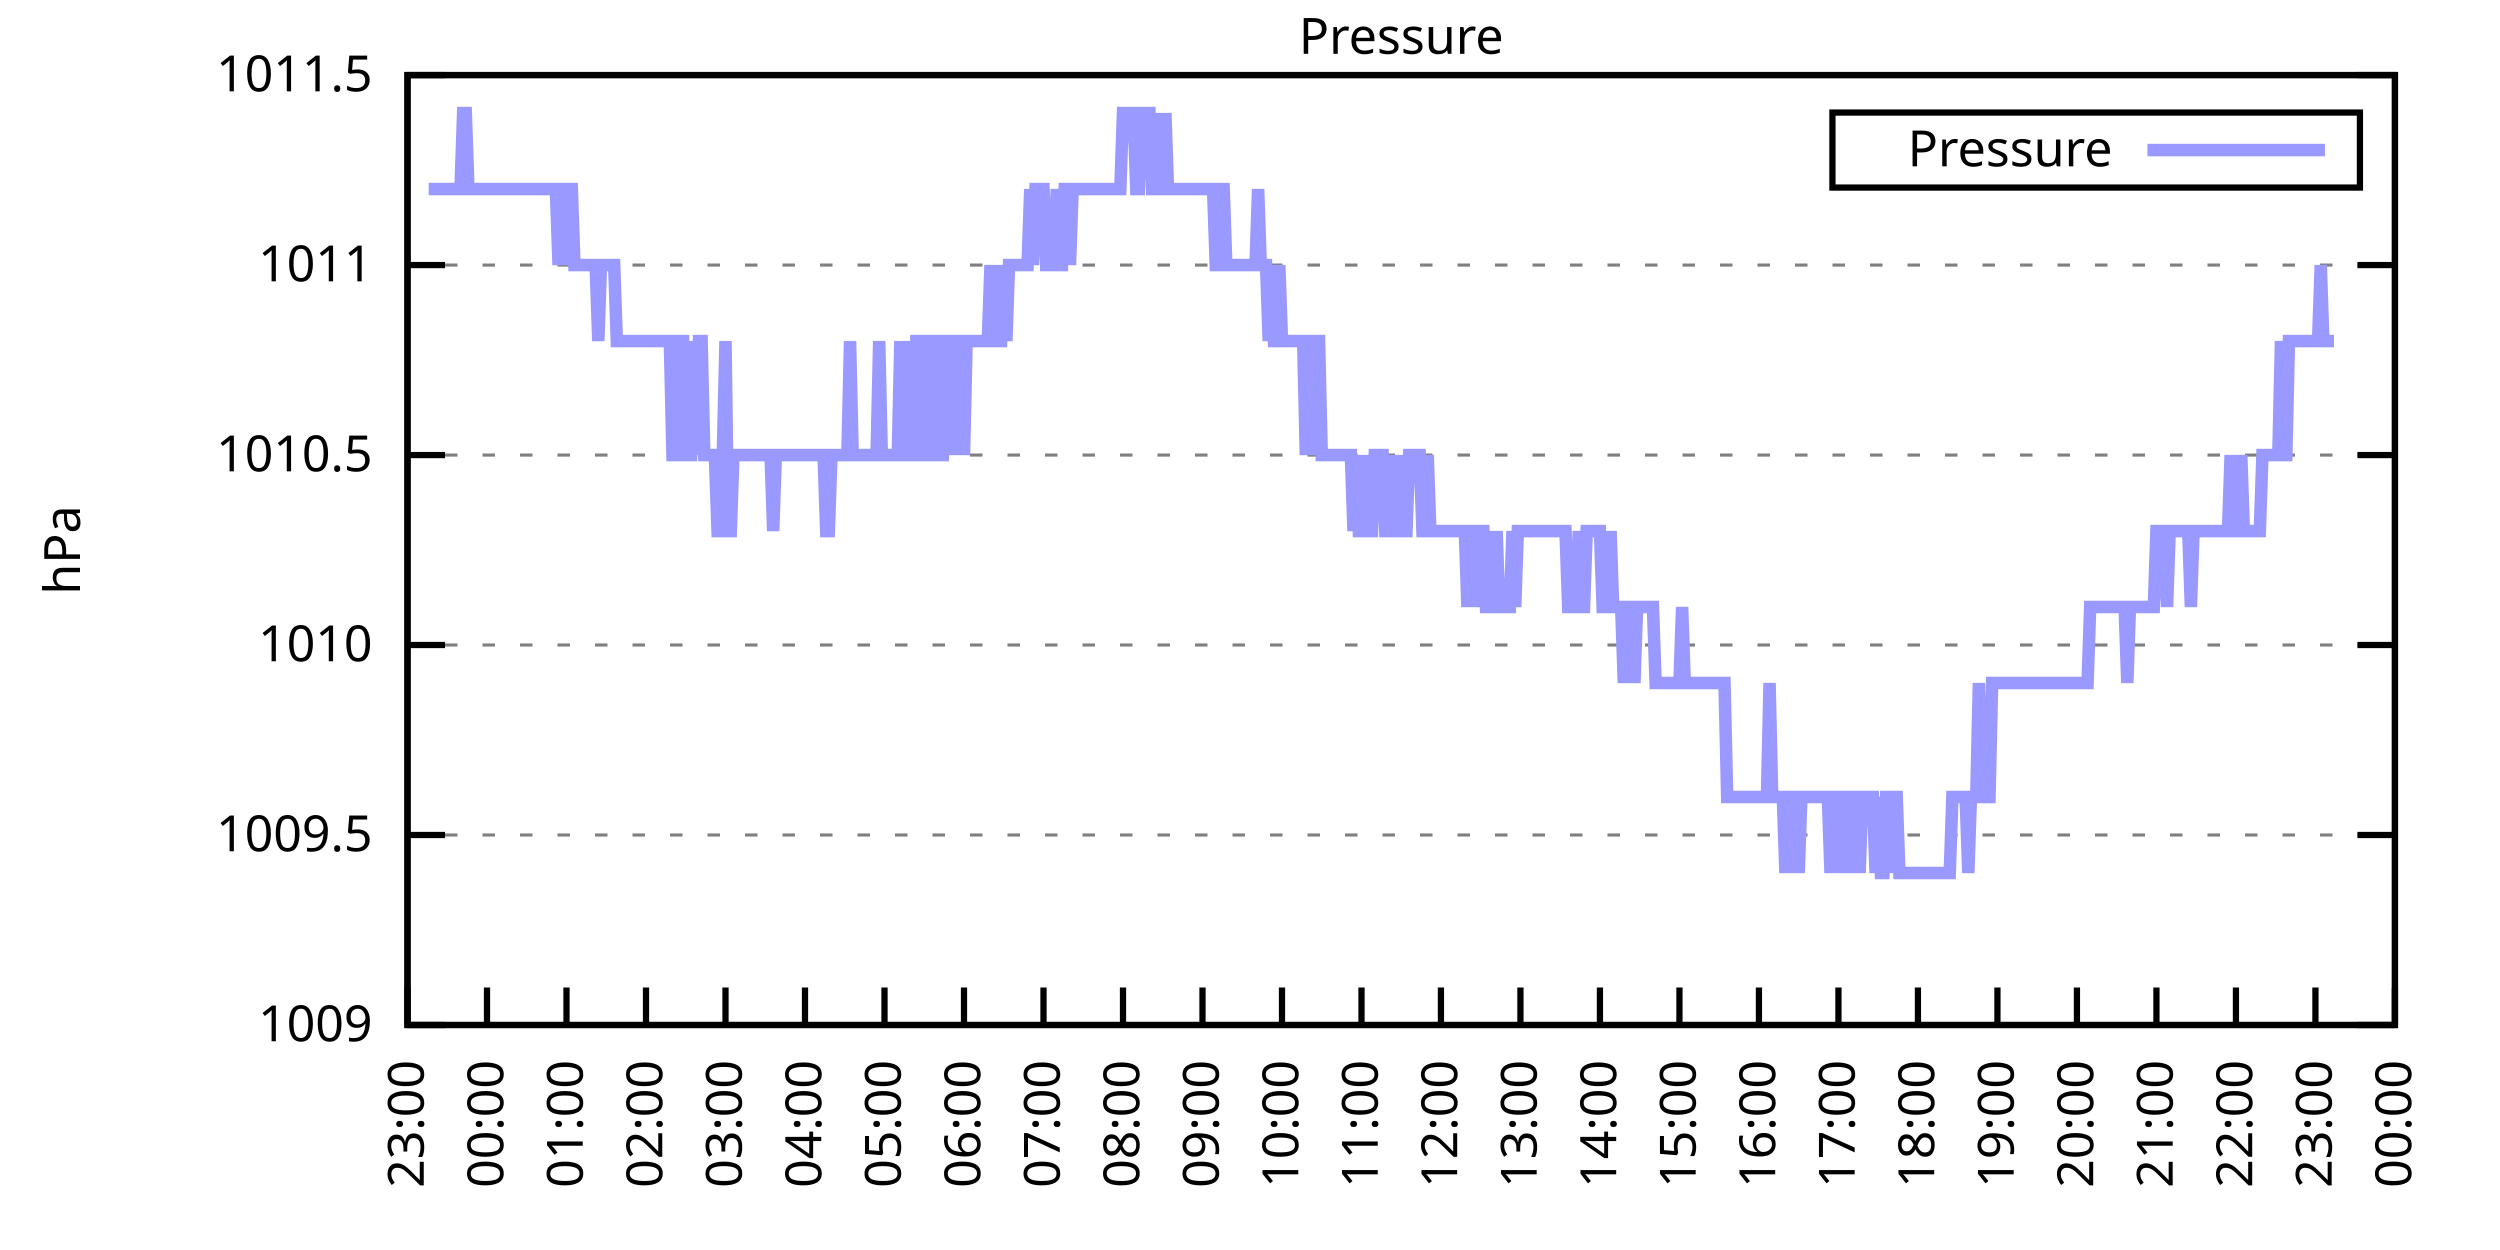
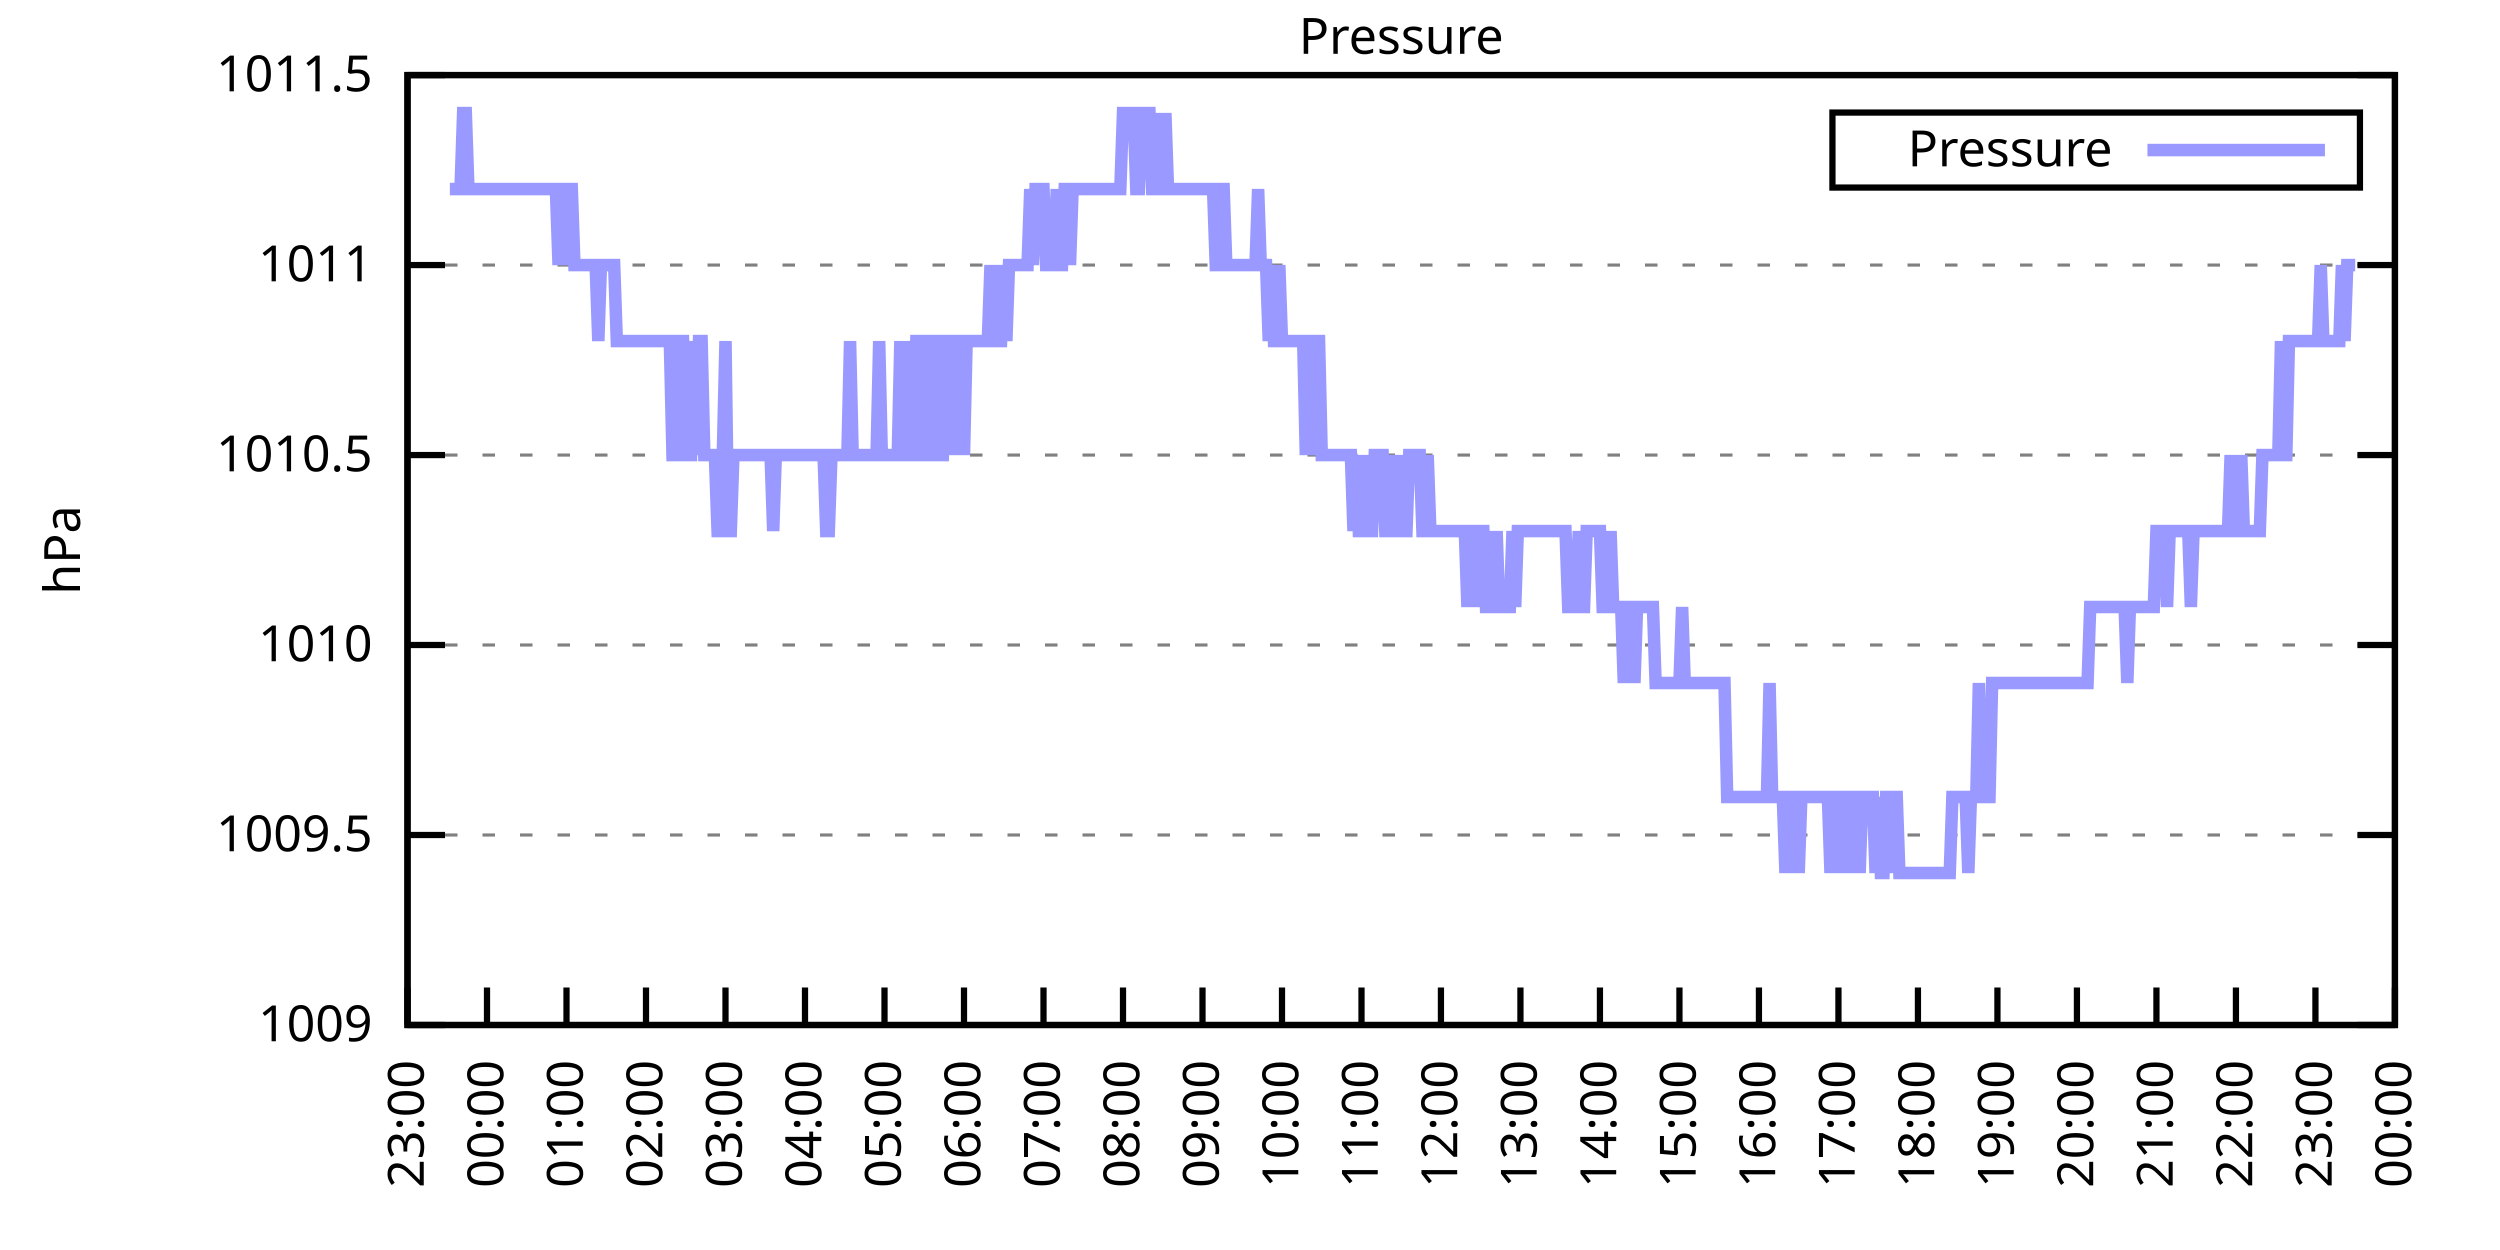
<svg xmlns="http://www.w3.org/2000/svg" xmlns:xlink="http://www.w3.org/1999/xlink" width="400" height="200" viewBox="0 0 400 200">
  <g id="gnuplot_canvas">
    <rect x="0" y="0" width="400" height="200" fill="none" />
    <defs>
      <circle id="gpDot" r="0.5" stroke-width="0.5" stroke="currentColor" />
      <path id="gpPt0" stroke-width="0.333" stroke="currentColor" d="M-1,0 h2 M0,-1 v2" />
      <path id="gpPt1" stroke-width="0.333" stroke="currentColor" d="M-1,-1 L1,1 M1,-1 L-1,1" />
      <path id="gpPt2" stroke-width="0.333" stroke="currentColor" d="M-1,0 L1,0 M0,-1 L0,1 M-1,-1 L1,1 M-1,1 L1,-1" />
      <rect id="gpPt3" stroke-width="0.333" stroke="currentColor" x="-1" y="-1" width="2" height="2" />
      <rect id="gpPt4" stroke-width="0.333" stroke="currentColor" fill="currentColor" x="-1" y="-1" width="2" height="2" />
      <circle id="gpPt5" stroke-width="0.333" stroke="currentColor" cx="0" cy="0" r="1" />
      <use xlink:href="#gpPt5" id="gpPt6" fill="currentColor" stroke="none" />
      <path id="gpPt7" stroke-width="0.333" stroke="currentColor" d="M0,-1.33 L-1.33,0.67 L1.33,0.67 z" />
      <use xlink:href="#gpPt7" id="gpPt8" fill="currentColor" stroke="none" />
      <use xlink:href="#gpPt7" id="gpPt9" stroke="currentColor" transform="rotate(180)" />
      <use xlink:href="#gpPt9" id="gpPt10" fill="currentColor" stroke="none" />
      <use xlink:href="#gpPt3" id="gpPt11" stroke="currentColor" transform="rotate(45)" />
      <use xlink:href="#gpPt11" id="gpPt12" fill="currentColor" stroke="none" />
      <path id="gpPt13" stroke-width="0.333" stroke="currentColor" d="M0,1.330 L1.265,0.411 L0.782,-1.067 L-0.782,-1.076 L-1.265,0.411 z" />
      <use xlink:href="#gpPt13" id="gpPt14" fill="currentColor" stroke="none" />
      <filter id="textbox" filterUnits="objectBoundingBox" x="0" y="0" height="1" width="1">
        <feFlood flood-color="white" flood-opacity="1" result="bgnd" />
        <feComposite in="SourceGraphic" in2="bgnd" operator="atop" />
      </filter>
      <filter id="greybox" filterUnits="objectBoundingBox" x="0" y="0" height="1" width="1">
        <feFlood flood-color="lightgrey" flood-opacity="1" result="grey" />
        <feComposite in="SourceGraphic" in2="grey" operator="atop" />
      </filter>
    </defs>
    <g fill="none" color="white" stroke="currentColor" stroke-width="1.00" stroke-linecap="butt" stroke-linejoin="miter">
</g>
    <g fill="none" color="black" stroke="currentColor" stroke-width="1.00" stroke-linecap="butt" stroke-linejoin="miter">
      <g stroke="none" shape-rendering="crispEdges">
        <polygon fill="rgb(255, 255, 255)" points="65.20,164.00 383.18,164.00 383.18,12.02 65.20,12.02 " />
      </g>
    </g>
    <g fill="none" color="black" stroke="currentColor" stroke-width="1.00" stroke-linecap="butt" stroke-linejoin="miter">
</g>
    <g fill="none" color="black" stroke="black" stroke-width="0.50" stroke-linecap="butt" stroke-linejoin="miter">
</g>
    <g fill="none" color="gray" stroke="currentColor" stroke-width="0.50" stroke-linecap="butt" stroke-linejoin="miter">
      <path stroke="gray" stroke-dasharray="2,4" class="gridline" d="M65.20,164.00 L383.19,164.00  " />
    </g>
    <g fill="none" color="gray" stroke="gray" stroke-width="1.00" stroke-linecap="butt" stroke-linejoin="miter">
</g>
    <g fill="none" color="black" stroke="currentColor" stroke-width="1.00" stroke-linecap="butt" stroke-linejoin="miter">
      <path stroke="black" d="M65.20,164.00 L71.20,164.00 M383.19,164.00 L377.19,164.00  " />
      <g transform="translate(59.60,166.60)" stroke="none" fill="black" font-family="Sans" font-size="8.00" text-anchor="end">
        <text>
          <tspan font-family="Sans"> 1009</tspan>
        </text>
      </g>
    </g>
    <g fill="none" color="black" stroke="currentColor" stroke-width="1.00" stroke-linecap="butt" stroke-linejoin="miter">
</g>
    <g fill="none" color="black" stroke="black" stroke-width="0.50" stroke-linecap="butt" stroke-linejoin="miter">
</g>
    <g fill="none" color="gray" stroke="currentColor" stroke-width="0.50" stroke-linecap="butt" stroke-linejoin="miter">
      <path stroke="gray" stroke-dasharray="2,4" class="gridline" d="M65.20,133.60 L383.19,133.60  " />
    </g>
    <g fill="none" color="gray" stroke="gray" stroke-width="1.00" stroke-linecap="butt" stroke-linejoin="miter">
</g>
    <g fill="none" color="black" stroke="currentColor" stroke-width="1.00" stroke-linecap="butt" stroke-linejoin="miter">
      <path stroke="black" d="M65.20,133.60 L71.20,133.60 M383.19,133.60 L377.19,133.60  " />
      <g transform="translate(59.60,136.20)" stroke="none" fill="black" font-family="Sans" font-size="8.00" text-anchor="end">
        <text>
          <tspan font-family="Sans"> 1009.5</tspan>
        </text>
      </g>
    </g>
    <g fill="none" color="black" stroke="currentColor" stroke-width="1.00" stroke-linecap="butt" stroke-linejoin="miter">
</g>
    <g fill="none" color="black" stroke="black" stroke-width="0.50" stroke-linecap="butt" stroke-linejoin="miter">
</g>
    <g fill="none" color="gray" stroke="currentColor" stroke-width="0.50" stroke-linecap="butt" stroke-linejoin="miter">
      <path stroke="gray" stroke-dasharray="2,4" class="gridline" d="M65.20,103.20 L383.19,103.20  " />
    </g>
    <g fill="none" color="gray" stroke="gray" stroke-width="1.00" stroke-linecap="butt" stroke-linejoin="miter">
</g>
    <g fill="none" color="black" stroke="currentColor" stroke-width="1.00" stroke-linecap="butt" stroke-linejoin="miter">
      <path stroke="black" d="M65.20,103.20 L71.20,103.20 M383.19,103.20 L377.19,103.20  " />
      <g transform="translate(59.60,105.80)" stroke="none" fill="black" font-family="Sans" font-size="8.00" text-anchor="end">
        <text>
          <tspan font-family="Sans"> 1010</tspan>
        </text>
      </g>
    </g>
    <g fill="none" color="black" stroke="currentColor" stroke-width="1.00" stroke-linecap="butt" stroke-linejoin="miter">
</g>
    <g fill="none" color="black" stroke="black" stroke-width="0.50" stroke-linecap="butt" stroke-linejoin="miter">
</g>
    <g fill="none" color="gray" stroke="currentColor" stroke-width="0.50" stroke-linecap="butt" stroke-linejoin="miter">
      <path stroke="gray" stroke-dasharray="2,4" class="gridline" d="M65.20,72.81 L383.19,72.81  " />
    </g>
    <g fill="none" color="gray" stroke="gray" stroke-width="1.00" stroke-linecap="butt" stroke-linejoin="miter">
</g>
    <g fill="none" color="black" stroke="currentColor" stroke-width="1.00" stroke-linecap="butt" stroke-linejoin="miter">
      <path stroke="black" d="M65.20,72.81 L71.20,72.81 M383.19,72.81 L377.19,72.81  " />
      <g transform="translate(59.60,75.41)" stroke="none" fill="black" font-family="Sans" font-size="8.00" text-anchor="end">
        <text>
          <tspan font-family="Sans"> 1010.5</tspan>
        </text>
      </g>
    </g>
    <g fill="none" color="black" stroke="currentColor" stroke-width="1.00" stroke-linecap="butt" stroke-linejoin="miter">
</g>
    <g fill="none" color="black" stroke="black" stroke-width="0.50" stroke-linecap="butt" stroke-linejoin="miter">
</g>
    <g fill="none" color="gray" stroke="currentColor" stroke-width="0.50" stroke-linecap="butt" stroke-linejoin="miter">
      <path stroke="gray" stroke-dasharray="2,4" class="gridline" d="M65.20,42.41 L383.19,42.41  " />
    </g>
    <g fill="none" color="gray" stroke="gray" stroke-width="1.00" stroke-linecap="butt" stroke-linejoin="miter">
</g>
    <g fill="none" color="black" stroke="currentColor" stroke-width="1.00" stroke-linecap="butt" stroke-linejoin="miter">
      <path stroke="black" d="M65.20,42.41 L71.20,42.41 M383.19,42.41 L377.19,42.41  " />
      <g transform="translate(59.60,45.01)" stroke="none" fill="black" font-family="Sans" font-size="8.00" text-anchor="end">
        <text>
          <tspan font-family="Sans"> 1011</tspan>
        </text>
      </g>
    </g>
    <g fill="none" color="black" stroke="currentColor" stroke-width="1.00" stroke-linecap="butt" stroke-linejoin="miter">
</g>
    <g fill="none" color="black" stroke="black" stroke-width="0.50" stroke-linecap="butt" stroke-linejoin="miter">
</g>
    <g fill="none" color="gray" stroke="currentColor" stroke-width="0.50" stroke-linecap="butt" stroke-linejoin="miter">
      <path stroke="gray" stroke-dasharray="2,4" class="gridline" d="M65.20,12.01 L383.19,12.01  " />
    </g>
    <g fill="none" color="gray" stroke="gray" stroke-width="1.00" stroke-linecap="butt" stroke-linejoin="miter">
</g>
    <g fill="none" color="black" stroke="currentColor" stroke-width="1.00" stroke-linecap="butt" stroke-linejoin="miter">
      <path stroke="black" d="M65.20,12.01 L71.20,12.01 M383.19,12.01 L377.19,12.01  " />
      <g transform="translate(59.60,14.61)" stroke="none" fill="black" font-family="Sans" font-size="8.00" text-anchor="end">
        <text>
          <tspan font-family="Sans"> 1011.5</tspan>
        </text>
      </g>
    </g>
    <g fill="none" color="black" stroke="currentColor" stroke-width="1.00" stroke-linecap="butt" stroke-linejoin="miter">
      <path stroke="black" d="M65.20,164.00 L65.20,158.00  " />
      <g transform="translate(67.80,169.60) rotate(270.00)" stroke="none" fill="black" font-family="Sans" font-size="8.00" text-anchor="end">
        <text>
          <tspan font-family="Sans">23:00</tspan>
        </text>
      </g>
    </g>
    <g fill="none" color="black" stroke="currentColor" stroke-width="1.00" stroke-linecap="butt" stroke-linejoin="miter">
      <path stroke="black" d="M77.92,164.00 L77.92,158.00  " />
      <g transform="translate(80.52,169.60) rotate(270.00)" stroke="none" fill="black" font-family="Sans" font-size="8.00" text-anchor="end">
        <text>
          <tspan font-family="Sans">00:00</tspan>
        </text>
      </g>
    </g>
    <g fill="none" color="black" stroke="currentColor" stroke-width="1.00" stroke-linecap="butt" stroke-linejoin="miter">
      <path stroke="black" d="M90.64,164.00 L90.64,158.00  " />
      <g transform="translate(93.24,169.60) rotate(270.00)" stroke="none" fill="black" font-family="Sans" font-size="8.00" text-anchor="end">
        <text>
          <tspan font-family="Sans">01:00</tspan>
        </text>
      </g>
    </g>
    <g fill="none" color="black" stroke="currentColor" stroke-width="1.00" stroke-linecap="butt" stroke-linejoin="miter">
      <path stroke="black" d="M103.36,164.00 L103.36,158.00  " />
      <g transform="translate(105.96,169.60) rotate(270.00)" stroke="none" fill="black" font-family="Sans" font-size="8.00" text-anchor="end">
        <text>
          <tspan font-family="Sans">02:00</tspan>
        </text>
      </g>
    </g>
    <g fill="none" color="black" stroke="currentColor" stroke-width="1.00" stroke-linecap="butt" stroke-linejoin="miter">
      <path stroke="black" d="M116.08,164.00 L116.08,158.00  " />
      <g transform="translate(118.68,169.60) rotate(270.00)" stroke="none" fill="black" font-family="Sans" font-size="8.00" text-anchor="end">
        <text>
          <tspan font-family="Sans">03:00</tspan>
        </text>
      </g>
    </g>
    <g fill="none" color="black" stroke="currentColor" stroke-width="1.00" stroke-linecap="butt" stroke-linejoin="miter">
      <path stroke="black" d="M128.80,164.00 L128.80,158.00  " />
      <g transform="translate(131.40,169.60) rotate(270.00)" stroke="none" fill="black" font-family="Sans" font-size="8.00" text-anchor="end">
        <text>
          <tspan font-family="Sans">04:00</tspan>
        </text>
      </g>
    </g>
    <g fill="none" color="black" stroke="currentColor" stroke-width="1.00" stroke-linecap="butt" stroke-linejoin="miter">
      <path stroke="black" d="M141.52,164.00 L141.52,158.00  " />
      <g transform="translate(144.12,169.60) rotate(270.00)" stroke="none" fill="black" font-family="Sans" font-size="8.00" text-anchor="end">
        <text>
          <tspan font-family="Sans">05:00</tspan>
        </text>
      </g>
    </g>
    <g fill="none" color="black" stroke="currentColor" stroke-width="1.00" stroke-linecap="butt" stroke-linejoin="miter">
      <path stroke="black" d="M154.24,164.00 L154.24,158.00  " />
      <g transform="translate(156.84,169.60) rotate(270.00)" stroke="none" fill="black" font-family="Sans" font-size="8.00" text-anchor="end">
        <text>
          <tspan font-family="Sans">06:00</tspan>
        </text>
      </g>
    </g>
    <g fill="none" color="black" stroke="currentColor" stroke-width="1.00" stroke-linecap="butt" stroke-linejoin="miter">
      <path stroke="black" d="M166.96,164.00 L166.96,158.00  " />
      <g transform="translate(169.56,169.60) rotate(270.00)" stroke="none" fill="black" font-family="Sans" font-size="8.00" text-anchor="end">
        <text>
          <tspan font-family="Sans">07:00</tspan>
        </text>
      </g>
    </g>
    <g fill="none" color="black" stroke="currentColor" stroke-width="1.00" stroke-linecap="butt" stroke-linejoin="miter">
      <path stroke="black" d="M179.68,164.00 L179.68,158.00  " />
      <g transform="translate(182.28,169.60) rotate(270.00)" stroke="none" fill="black" font-family="Sans" font-size="8.00" text-anchor="end">
        <text>
          <tspan font-family="Sans">08:00</tspan>
        </text>
      </g>
    </g>
    <g fill="none" color="black" stroke="currentColor" stroke-width="1.00" stroke-linecap="butt" stroke-linejoin="miter">
      <path stroke="black" d="M192.40,164.00 L192.40,158.00  " />
      <g transform="translate(195.00,169.60) rotate(270.00)" stroke="none" fill="black" font-family="Sans" font-size="8.00" text-anchor="end">
        <text>
          <tspan font-family="Sans">09:00</tspan>
        </text>
      </g>
    </g>
    <g fill="none" color="black" stroke="currentColor" stroke-width="1.00" stroke-linecap="butt" stroke-linejoin="miter">
      <path stroke="black" d="M205.12,164.00 L205.12,158.00  " />
      <g transform="translate(207.72,169.60) rotate(270.00)" stroke="none" fill="black" font-family="Sans" font-size="8.00" text-anchor="end">
        <text>
          <tspan font-family="Sans">10:00</tspan>
        </text>
      </g>
    </g>
    <g fill="none" color="black" stroke="currentColor" stroke-width="1.00" stroke-linecap="butt" stroke-linejoin="miter">
      <path stroke="black" d="M217.84,164.00 L217.84,158.00  " />
      <g transform="translate(220.44,169.60) rotate(270.00)" stroke="none" fill="black" font-family="Sans" font-size="8.00" text-anchor="end">
        <text>
          <tspan font-family="Sans">11:00</tspan>
        </text>
      </g>
    </g>
    <g fill="none" color="black" stroke="currentColor" stroke-width="1.00" stroke-linecap="butt" stroke-linejoin="miter">
      <path stroke="black" d="M230.55,164.00 L230.55,158.00  " />
      <g transform="translate(233.15,169.60) rotate(270.00)" stroke="none" fill="black" font-family="Sans" font-size="8.00" text-anchor="end">
        <text>
          <tspan font-family="Sans">12:00</tspan>
        </text>
      </g>
    </g>
    <g fill="none" color="black" stroke="currentColor" stroke-width="1.00" stroke-linecap="butt" stroke-linejoin="miter">
      <path stroke="black" d="M243.27,164.00 L243.27,158.00  " />
      <g transform="translate(245.87,169.60) rotate(270.00)" stroke="none" fill="black" font-family="Sans" font-size="8.00" text-anchor="end">
        <text>
          <tspan font-family="Sans">13:00</tspan>
        </text>
      </g>
    </g>
    <g fill="none" color="black" stroke="currentColor" stroke-width="1.00" stroke-linecap="butt" stroke-linejoin="miter">
      <path stroke="black" d="M255.99,164.00 L255.99,158.00  " />
      <g transform="translate(258.59,169.60) rotate(270.00)" stroke="none" fill="black" font-family="Sans" font-size="8.00" text-anchor="end">
        <text>
          <tspan font-family="Sans">14:00</tspan>
        </text>
      </g>
    </g>
    <g fill="none" color="black" stroke="currentColor" stroke-width="1.00" stroke-linecap="butt" stroke-linejoin="miter">
      <path stroke="black" d="M268.71,164.00 L268.71,158.00  " />
      <g transform="translate(271.31,169.60) rotate(270.00)" stroke="none" fill="black" font-family="Sans" font-size="8.00" text-anchor="end">
        <text>
          <tspan font-family="Sans">15:00</tspan>
        </text>
      </g>
    </g>
    <g fill="none" color="black" stroke="currentColor" stroke-width="1.00" stroke-linecap="butt" stroke-linejoin="miter">
      <path stroke="black" d="M281.43,164.00 L281.43,158.00  " />
      <g transform="translate(284.03,169.60) rotate(270.00)" stroke="none" fill="black" font-family="Sans" font-size="8.00" text-anchor="end">
        <text>
          <tspan font-family="Sans">16:00</tspan>
        </text>
      </g>
    </g>
    <g fill="none" color="black" stroke="currentColor" stroke-width="1.00" stroke-linecap="butt" stroke-linejoin="miter">
      <path stroke="black" d="M294.15,164.00 L294.15,158.00  " />
      <g transform="translate(296.75,169.60) rotate(270.00)" stroke="none" fill="black" font-family="Sans" font-size="8.00" text-anchor="end">
        <text>
          <tspan font-family="Sans">17:00</tspan>
        </text>
      </g>
    </g>
    <g fill="none" color="black" stroke="currentColor" stroke-width="1.00" stroke-linecap="butt" stroke-linejoin="miter">
      <path stroke="black" d="M306.87,164.00 L306.87,158.00  " />
      <g transform="translate(309.47,169.60) rotate(270.00)" stroke="none" fill="black" font-family="Sans" font-size="8.00" text-anchor="end">
        <text>
          <tspan font-family="Sans">18:00</tspan>
        </text>
      </g>
    </g>
    <g fill="none" color="black" stroke="currentColor" stroke-width="1.00" stroke-linecap="butt" stroke-linejoin="miter">
      <path stroke="black" d="M319.59,164.00 L319.59,158.00  " />
      <g transform="translate(322.19,169.60) rotate(270.00)" stroke="none" fill="black" font-family="Sans" font-size="8.00" text-anchor="end">
        <text>
          <tspan font-family="Sans">19:00</tspan>
        </text>
      </g>
    </g>
    <g fill="none" color="black" stroke="currentColor" stroke-width="1.00" stroke-linecap="butt" stroke-linejoin="miter">
      <path stroke="black" d="M332.31,164.00 L332.31,158.00  " />
      <g transform="translate(334.91,169.60) rotate(270.00)" stroke="none" fill="black" font-family="Sans" font-size="8.00" text-anchor="end">
        <text>
          <tspan font-family="Sans">20:00</tspan>
        </text>
      </g>
    </g>
    <g fill="none" color="black" stroke="currentColor" stroke-width="1.00" stroke-linecap="butt" stroke-linejoin="miter">
      <path stroke="black" d="M345.03,164.00 L345.03,158.00  " />
      <g transform="translate(347.63,169.60) rotate(270.00)" stroke="none" fill="black" font-family="Sans" font-size="8.00" text-anchor="end">
        <text>
          <tspan font-family="Sans">21:00</tspan>
        </text>
      </g>
    </g>
    <g fill="none" color="black" stroke="currentColor" stroke-width="1.00" stroke-linecap="butt" stroke-linejoin="miter">
      <path stroke="black" d="M357.75,164.00 L357.75,158.00  " />
      <g transform="translate(360.35,169.60) rotate(270.00)" stroke="none" fill="black" font-family="Sans" font-size="8.00" text-anchor="end">
        <text>
          <tspan font-family="Sans">22:00</tspan>
        </text>
      </g>
    </g>
    <g fill="none" color="black" stroke="currentColor" stroke-width="1.00" stroke-linecap="butt" stroke-linejoin="miter">
      <path stroke="black" d="M370.47,164.00 L370.47,158.00  " />
      <g transform="translate(373.07,169.60) rotate(270.00)" stroke="none" fill="black" font-family="Sans" font-size="8.00" text-anchor="end">
        <text>
          <tspan font-family="Sans">23:00</tspan>
        </text>
      </g>
    </g>
    <g fill="none" color="black" stroke="currentColor" stroke-width="1.00" stroke-linecap="butt" stroke-linejoin="miter">
      <path stroke="black" d="M383.19,164.00 L383.19,158.00  " />
      <g transform="translate(385.79,169.60) rotate(270.00)" stroke="none" fill="black" font-family="Sans" font-size="8.00" text-anchor="end">
        <text>
          <tspan font-family="Sans">00:00</tspan>
        </text>
      </g>
    </g>
    <g fill="none" color="black" stroke="currentColor" stroke-width="1.00" stroke-linecap="butt" stroke-linejoin="miter">
</g>
    <g fill="none" color="black" stroke="currentColor" stroke-width="1.00" stroke-linecap="butt" stroke-linejoin="miter">
      <path stroke="black" d="M65.20,12.01 L65.20,164.00 L383.19,164.00 L383.19,12.01 L65.20,12.01 Z  " />
    </g>
    <g fill="none" color="black" stroke="currentColor" stroke-width="1.00" stroke-linecap="butt" stroke-linejoin="miter">
</g>
    <g fill="none" color="black" stroke="currentColor" stroke-width="1.00" stroke-linecap="butt" stroke-linejoin="miter">
      <path stroke="black" d="M293.19,30.01 L293.19,18.01 L377.59,18.01 L377.59,30.01 L293.19,30.01 Z  " />
    </g>
    <g id="Pressure_plot_1">
      <g fill="none" color="white" stroke="black" stroke-width="2.00" stroke-linecap="butt" stroke-linejoin="miter">
</g>
      <g fill="none" color="black" stroke="currentColor" stroke-width="2.00" stroke-linecap="butt" stroke-linejoin="miter">
        <g transform="translate(337.99,26.61)" stroke="none" fill="black" font-family="Sans" font-size="8.00" text-anchor="end">
          <text>
            <tspan font-family="Sans">Pressure</tspan>
          </text>
        </g>
      </g>
      <g fill="none" color="black" stroke="currentColor" stroke-width="2.00" stroke-linecap="butt" stroke-linejoin="miter">
-         <path stroke="rgb(153, 153, 255)" d="M343.59,24.01 L371.99,24.01 M68.59,30.25 L69.02,30.25 L69.44,30.25 L69.86,30.25 L70.29,30.25 L70.71,30.25   L71.14,30.25 L71.56,30.25 L71.98,30.25 L72.41,30.25 L72.83,30.25 L73.26,30.25 L73.68,30.25 L74.10,18.09   L74.53,18.09 L74.95,30.25 L75.38,30.25 L75.80,30.25 L76.22,30.25 L76.65,30.25 L77.07,30.25 L77.50,30.25   L77.92,30.25 L78.34,30.25 L78.77,30.25 L79.19,30.25 L79.62,30.25 L80.04,30.25 L80.46,30.25 L80.89,30.25   L81.31,30.25 L81.74,30.25 L82.16,30.25 L82.58,30.25 L83.01,30.25 L83.43,30.25 L83.86,30.25 L84.28,30.25   L84.70,30.25 L85.13,30.25 L85.55,30.25 L85.98,30.25 L86.40,30.25 L86.82,30.25 L87.25,30.25 L87.67,30.25   L88.10,30.25 L88.52,30.25 L88.94,30.25 L89.37,42.41 L89.79,30.25 L90.22,30.25 L90.64,42.41 L91.06,30.25   L91.49,30.25 L91.91,42.41 L92.34,42.41 L92.76,42.41 L93.18,42.41 L93.61,42.41 L94.03,42.41 L94.46,42.41   L94.88,42.41 L95.30,42.41 L95.73,54.57 L96.15,42.41 L96.58,42.41 L97.00,42.41 L97.42,42.41 L97.85,42.41   L98.27,42.41 L98.69,54.57 L99.12,54.57 L99.54,54.57 L99.97,54.57 L100.39,54.57 L100.81,54.57 L101.24,54.57   L101.66,54.57 L102.09,54.57 L102.51,54.57 L102.93,54.57 L103.36,54.57 L103.78,54.57 L104.21,54.57 L104.63,54.57   L105.05,54.57 L105.48,54.57 L105.90,54.57 L106.33,54.57 L106.75,54.57 L107.17,54.57 L107.60,72.81 L108.02,72.81   L108.45,72.81 L108.87,54.57 L109.29,54.57 L109.72,72.81 L110.14,72.81 L110.57,72.81 L110.99,54.57 L111.41,72.81   L111.84,54.57 L112.26,54.57 L112.69,72.81 L113.11,72.81 L113.53,72.81 L113.96,72.81 L114.38,72.81 L114.81,84.97   L115.23,84.97 L115.65,72.81 L116.08,54.57 L116.50,84.97 L116.93,84.97 L117.35,72.81 L117.77,72.81 L118.20,72.81   L118.62,72.81 L119.05,72.81 L119.47,72.81 L119.89,72.81 L120.32,72.81 L120.74,72.81 L121.17,72.81 L121.59,72.81   L122.01,72.81 L122.44,72.81 L122.86,72.81 L123.29,72.81 L123.71,84.97 L124.13,72.81 L124.56,72.81 L124.98,72.81   L125.41,72.81 L125.83,72.81 L126.25,72.81 L126.68,72.81 L127.10,72.81 L127.53,72.81 L127.95,72.81 L128.37,72.81   L128.80,72.81 L129.22,72.81 L129.65,72.81 L130.07,72.81 L130.49,72.81 L130.92,72.81 L131.34,72.81 L131.77,72.81   L132.19,84.97 L132.61,84.97 L133.04,72.81 L133.46,72.81 L133.89,72.81 L134.31,72.81 L134.73,72.81 L135.16,72.81   L135.58,72.81 L136.01,54.57 L136.43,72.81 L136.85,72.81 L137.28,72.81 L137.70,72.81 L138.13,72.81 L138.55,72.81   L138.97,72.81 L139.40,72.81 L139.82,72.81 L140.25,72.81 L140.67,54.57 L141.09,72.81 L141.52,72.81 L141.94,72.81   L142.37,72.81 L142.79,72.81 L143.21,72.81 L143.64,72.81 L144.06,54.57 L144.49,72.81 L144.91,54.57 L145.33,72.81   L145.76,72.81 L146.18,72.81 L146.61,54.57 L147.03,54.57 L147.45,54.57 L147.88,72.81 L148.30,72.81 L148.73,54.57   L149.15,54.57 L149.57,54.57 L150.00,72.81 L150.42,72.81 L150.85,72.81 L151.27,54.57 L151.69,54.57 L152.12,72.81   L152.54,54.57 L152.97,54.57 L153.39,72.81 L153.81,54.57 L154.24,72.81 L154.66,54.57 L155.09,54.57 L155.51,54.57   L155.93,54.57 L156.36,54.57 L156.78,54.57 L157.21,54.57 L157.63,54.57 L158.05,54.57 L158.48,42.41 L158.90,54.57   L159.33,42.41 L159.75,54.57 L160.17,54.57 L160.60,42.41 L161.02,54.57 L161.44,42.41 L161.87,42.41 L162.29,42.41   L162.72,42.41 L163.14,42.41 L163.56,42.41 L163.99,42.41 L164.41,42.41 L164.84,30.25 L165.26,42.41 L165.68,30.25   L166.11,30.25 L166.53,30.25 L166.96,30.25 L167.38,42.41 L167.80,42.41 L168.23,42.41 L168.65,42.41 L169.08,30.25   L169.50,42.41 L169.92,42.41 L170.35,30.25 L170.77,30.25 L171.20,42.41 L171.62,30.25 L172.04,30.25 L172.47,30.25   L172.89,30.25 L173.32,30.25 L173.74,30.25 L174.16,30.25 L174.59,30.25 L175.01,30.25 L175.44,30.25 L175.86,30.25   L176.28,30.25 L176.71,30.25 L177.13,30.25 L177.56,30.25 L177.98,30.25 L178.40,30.25 L178.83,30.25 L179.25,30.25   L179.68,18.09 L180.10,18.09 L180.52,18.09 L180.95,18.09 L181.37,18.09 L181.80,30.25 L182.22,30.25 L182.64,18.09   L183.07,18.09 L183.49,18.09 L183.92,18.09 L184.34,30.25 L184.76,30.25 L185.19,18.09 L185.61,30.25 L186.04,30.25   L186.46,18.09 L186.88,30.25 L187.31,30.25 L187.73,30.25 L188.16,30.25 L188.58,30.25 L189.00,30.25 L189.43,30.25   L189.85,30.25 L190.28,30.25 L190.70,30.25 L191.12,30.25 L191.55,30.25 L191.97,30.25 L192.40,30.25 L192.82,30.25   L193.24,30.25 L193.67,30.25 L194.09,30.25 L194.52,42.41 L194.94,42.41 L195.36,30.25 L195.79,30.25 L196.21,42.41   L196.64,42.41 L197.06,42.41 L197.48,42.41 L197.91,42.41 L198.33,42.41 L198.76,42.41 L199.18,42.41 L199.60,42.41   L200.03,42.41 L200.45,42.41 L200.88,42.41 L201.30,30.25 L201.72,42.41 L202.15,42.41 L202.57,42.41 L203.00,54.57   L203.42,42.41 L203.84,54.57 L204.27,54.57 L204.69,42.41 L205.12,54.57 L205.54,54.57 L205.96,54.57 L206.39,54.57   L206.81,54.57 L207.24,54.57 L207.66,54.57 L208.08,54.57 L208.51,54.57 L208.93,72.81 L209.36,54.57 L209.78,54.57   L210.20,72.81 L210.63,54.57 L211.05,54.57 L211.48,72.81 L211.90,72.81 L212.32,72.81 L212.75,72.81 L213.17,72.81   L213.60,72.81 L214.02,72.81 L214.44,72.81 L214.87,72.81 L215.29,72.81 L215.72,72.81 L216.14,72.81 L216.56,84.97   L216.99,72.81 L217.41,84.97 L217.84,84.97 L218.26,84.97 L218.68,72.81 L219.11,84.97 L219.53,84.97 L219.96,72.81   L220.38,72.81 L220.80,72.81 L221.23,72.81 L221.65,84.97 L222.08,84.97 L222.50,72.81 L222.92,84.97 L223.35,84.97   L223.77,84.97 L224.20,72.81 L224.62,84.97 L225.04,84.97 L225.47,72.81 L225.89,72.81 L226.31,72.81 L226.74,72.81   L227.16,72.81 L227.59,84.97 L228.01,84.97 L228.43,72.81 L228.86,84.97 L229.28,84.97 L229.71,84.97 L230.13,84.97   L230.55,84.97 L230.98,84.97 L231.40,84.97 L231.83,84.97 L232.25,84.97 L232.67,84.97 L233.10,84.97 L233.52,84.97   L233.95,84.97 L234.37,84.97 L234.79,97.12 L235.22,84.97 L235.64,84.97 L236.07,84.97 L236.49,97.12 L236.91,84.97   L237.34,84.97 L237.76,97.12 L238.19,97.12 L238.61,84.97 L239.03,97.12 L239.46,84.97 L239.88,97.12 L240.31,97.12   L240.73,97.12 L241.15,97.12 L241.58,97.12 L242.00,84.97 L242.43,97.12 L242.85,84.97 L243.27,84.97 L243.70,84.97   L244.12,84.97 L244.55,84.97 L244.97,84.97 L245.39,84.97 L245.82,84.97 L246.24,84.97 L246.67,84.97 L247.09,84.97   L247.51,84.97 L247.94,84.97 L248.36,84.97 L248.79,84.97 L249.21,84.97 L249.63,84.97 L250.06,84.97 L250.48,84.97   L250.91,97.12 L251.33,97.12 L251.75,97.12 L252.18,97.12 L252.60,84.97 L253.03,97.12 L253.45,97.12 L253.87,84.97   L254.30,84.97 L254.72,84.97 L255.15,84.97 L255.57,84.97 L255.99,84.97 L256.42,97.12 L256.84,97.12 L257.27,97.12   L257.69,84.97 L258.11,97.12 L258.54,97.12 L258.96,97.12 L259.39,97.12 L259.81,109.28 L260.23,97.12 L260.66,97.12   L261.08,97.12 L261.51,109.28 L261.93,97.12 L262.35,97.12 L262.78,97.12 L263.20,97.12 L263.63,97.12 L264.05,97.12   L264.47,97.12 L264.90,109.28 L265.32,109.28 L265.75,109.28 L266.17,109.28 L266.59,109.28 L267.02,109.28 L267.44,109.28   L267.87,109.28 L268.29,109.28 L268.71,109.28 L269.14,97.12 L269.56,109.28 L269.99,109.28 L270.41,109.28 L270.83,109.28   L271.26,109.28 L271.68,109.28 L272.11,109.28 L272.53,109.28 L272.95,109.28 L273.38,109.28 L273.80,109.28 L274.23,109.28   L274.65,109.28 L275.07,109.28 L275.50,109.28 L275.92,109.28 L276.35,127.52 L276.77,127.52 L277.19,127.52 L277.62,127.52   L278.04,127.52 L278.47,127.52 L278.89,127.52 L279.31,127.52 L279.74,127.52 L280.16,127.52 L280.59,127.52 L281.01,127.52   L281.43,127.52 L281.86,127.52 L282.28,127.52 L282.71,127.52 L283.13,109.28 L283.55,127.52 L283.98,127.52 L284.40,127.52   L284.83,127.52 L285.25,127.52 L285.67,139.68 L286.10,127.52 L286.52,127.52 L286.95,139.68 L287.37,127.52 L287.79,139.68   L288.22,127.52 L288.64,127.52 L289.06,127.52 L289.49,127.52 L289.91,127.52 L290.34,127.52 L290.76,127.52 L291.18,127.52   L291.61,127.52 L292.03,127.52 L292.46,127.52 L292.88,139.68 L293.30,127.52 L293.73,139.68 L294.15,127.52 L294.58,127.52   L295.00,139.68 L295.42,127.52 L295.85,139.68 L296.27,127.52 L296.70,127.52 L297.12,127.52 L297.54,139.68 L297.97,127.52   L298.39,127.52 L298.82,127.52 L299.24,127.52 L299.66,127.52 L300.09,139.68 L300.51,127.52 L300.94,139.68 L301.36,139.68   L301.78,127.52 L302.21,127.52 L302.63,139.68 L303.06,127.52 L303.48,127.52 L303.90,139.68 L304.33,139.68 L304.75,139.68   L305.18,139.68 L305.60,139.68 L306.02,139.68 L306.45,139.68 L306.87,139.68 L307.30,139.68 L307.72,139.68 L308.14,139.68   L308.57,139.68 L308.99,139.68 L309.42,139.68 L309.84,139.68 L310.26,139.68 L310.69,139.68 L311.11,139.68 L311.54,139.68   L311.96,139.68 L312.38,127.52 L312.81,127.52 L313.23,127.52 L313.66,127.52 L314.08,127.52 L314.50,127.52 L314.93,139.68   L315.35,127.52 L315.78,127.52 L316.20,127.52 L316.62,109.28 L317.05,127.52 L317.47,127.52 L317.90,127.52 L318.32,127.52   L318.74,109.28 L319.17,109.28 L319.59,109.28 L320.02,109.28 L320.44,109.28 L320.86,109.28 L321.29,109.28 L321.71,109.28   L322.14,109.28 L322.56,109.28 L322.98,109.28 L323.41,109.28 L323.83,109.28 L324.26,109.28 L324.68,109.28 L325.10,109.28   L325.53,109.28 L325.95,109.28 L326.38,109.28 L326.80,109.28 L327.22,109.28 L327.65,109.28 L328.07,109.28 L328.50,109.28   L328.92,109.28 L329.34,109.28 L329.77,109.28 L330.19,109.28 L330.62,109.28 L331.04,109.28 L331.46,109.28 L331.89,109.28   L332.31,109.28 L332.74,109.28 L333.16,109.28 L333.58,109.28 L334.01,109.28 L334.43,97.12 L334.86,97.12 L335.28,97.12   L335.70,97.12 L336.13,97.12 L336.55,97.12 L336.98,97.12 L337.40,97.12 L337.82,97.12 L338.25,97.12 L338.67,97.12   L339.10,97.12 L339.52,97.12 L339.94,97.12 L340.37,109.28 L340.79,97.12 L341.22,97.12 L341.64,97.12 L342.06,97.12   L342.49,97.12 L342.91,97.12 L343.34,97.12 L343.76,97.12 L344.18,97.12 L344.61,97.12 L345.03,84.97 L345.46,84.97   L345.88,84.97 L346.30,84.97 L346.73,97.12 L347.15,84.97 L347.58,84.97 L348.00,84.97 L348.42,84.97 L348.85,84.97   L349.27,84.97 L349.70,84.97 L350.12,84.97 L350.54,97.12 L350.97,84.97 L351.39,84.97 L351.81,84.97 L352.24,84.97   L352.66,84.97 L353.09,84.97 L353.51,84.97 L353.93,84.97 L354.36,84.97 L354.78,84.97 L355.21,84.97 L355.63,84.97   L356.05,84.97 L356.48,84.97 L356.90,72.81 L357.33,84.97 L357.75,84.97 L358.17,84.97 L358.60,72.81 L359.02,84.97   L359.45,84.97 L359.87,84.97 L360.29,84.97 L360.72,84.97 L361.14,84.97 L361.57,84.97 L361.99,72.81 L362.41,72.81   L362.84,72.81 L363.26,72.81 L363.69,72.81 L364.11,72.81 L364.53,72.81 L364.96,54.57 L365.38,72.81 L365.81,72.81   L366.23,54.57 L366.65,54.57 L367.08,54.57 L367.50,54.57 L367.93,54.57 L368.35,54.57 L368.77,54.57 L369.20,54.57   L369.62,54.57 L370.05,54.57 L370.47,54.57 L370.89,54.57 L371.32,42.41 L371.74,54.57 L372.17,54.57 L372.59,54.57   L373.01,54.57 L373.44,54.57  " />
+         <path stroke="rgb(153, 153, 255)" d="M343.59,24.01 L371.99,24.01 M71.98,30.25 L72.41,30.25 L72.83,30.25 L73.26,30.25 L73.68,30.25 L74.10,18.09   L74.53,18.09 L74.95,30.25 L75.38,30.25 L75.80,30.25 L76.22,30.25 L76.65,30.25 L77.07,30.25 L77.50,30.25   L77.92,30.25 L78.34,30.25 L78.77,30.25 L79.19,30.25 L79.62,30.25 L80.04,30.25 L80.46,30.25 L80.89,30.25   L81.31,30.25 L81.74,30.25 L82.16,30.25 L82.58,30.25 L83.01,30.25 L83.43,30.25 L83.86,30.25 L84.28,30.25   L84.70,30.25 L85.13,30.25 L85.55,30.25 L85.98,30.25 L86.40,30.25 L86.82,30.25 L87.25,30.25 L87.67,30.25   L88.10,30.25 L88.52,30.25 L88.94,30.25 L89.37,42.41 L89.79,30.25 L90.22,30.25 L90.64,42.41 L91.06,30.25   L91.49,30.25 L91.91,42.41 L92.34,42.41 L92.76,42.41 L93.18,42.41 L93.61,42.41 L94.03,42.41 L94.46,42.41   L94.88,42.41 L95.30,42.41 L95.73,54.57 L96.15,42.41 L96.58,42.41 L97.00,42.41 L97.42,42.41 L97.85,42.41   L98.27,42.41 L98.69,54.57 L99.12,54.57 L99.54,54.57 L99.97,54.57 L100.39,54.57 L100.81,54.57 L101.24,54.57   L101.66,54.57 L102.09,54.57 L102.51,54.57 L102.93,54.57 L103.36,54.57 L103.78,54.57 L104.21,54.57 L104.63,54.57   L105.05,54.57 L105.48,54.57 L105.90,54.57 L106.33,54.57 L106.75,54.57 L107.17,54.57 L107.60,72.81 L108.02,72.81   L108.45,72.81 L108.87,54.57 L109.29,54.57 L109.72,72.81 L110.14,72.81 L110.57,72.81 L110.99,54.57 L111.41,72.81   L111.84,54.57 L112.26,54.57 L112.69,72.81 L113.11,72.81 L113.53,72.81 L113.96,72.81 L114.38,72.81 L114.81,84.97   L115.23,84.97 L115.65,72.81 L116.08,54.57 L116.50,84.97 L116.93,84.97 L117.35,72.81 L117.77,72.81 L118.20,72.81   L118.62,72.81 L119.05,72.81 L119.47,72.81 L119.89,72.81 L120.32,72.81 L120.74,72.81 L121.17,72.81 L121.59,72.81   L122.01,72.81 L122.44,72.81 L122.86,72.81 L123.29,72.81 L123.71,84.97 L124.13,72.81 L124.56,72.81 L124.98,72.81   L125.41,72.81 L125.83,72.81 L126.25,72.81 L126.68,72.81 L127.10,72.81 L127.53,72.81 L127.95,72.81 L128.37,72.81   L128.80,72.81 L129.22,72.81 L129.65,72.81 L130.07,72.81 L130.49,72.81 L130.92,72.81 L131.34,72.81 L131.77,72.81   L132.19,84.97 L132.61,84.97 L133.04,72.81 L133.46,72.81 L133.89,72.81 L134.31,72.81 L134.73,72.81 L135.16,72.81   L135.58,72.81 L136.01,54.57 L136.43,72.81 L136.85,72.81 L137.28,72.81 L137.70,72.81 L138.13,72.81 L138.55,72.81   L138.97,72.81 L139.40,72.81 L139.82,72.81 L140.25,72.81 L140.67,54.57 L141.09,72.81 L141.52,72.81 L141.94,72.81   L142.37,72.81 L142.79,72.81 L143.21,72.81 L143.64,72.81 L144.06,54.57 L144.49,72.81 L144.91,54.57 L145.33,72.81   L145.76,72.81 L146.18,72.81 L146.61,54.57 L147.03,54.57 L147.45,54.57 L147.88,72.81 L148.30,72.81 L148.73,54.57   L149.15,54.57 L149.57,54.57 L150.00,72.81 L150.42,72.81 L150.85,72.81 L151.27,54.57 L151.69,54.57 L152.12,72.81   L152.54,54.57 L152.97,54.57 L153.39,72.81 L153.81,54.57 L154.24,72.81 L154.66,54.57 L155.09,54.57 L155.51,54.57   L155.93,54.57 L156.36,54.57 L156.78,54.57 L157.21,54.57 L157.63,54.57 L158.05,54.57 L158.48,42.41 L158.90,54.57   L159.33,42.41 L159.75,54.57 L160.17,54.57 L160.60,42.41 L161.02,54.57 L161.44,42.41 L161.87,42.41 L162.29,42.41   L162.72,42.41 L163.14,42.41 L163.56,42.41 L163.99,42.41 L164.41,42.41 L164.84,30.25 L165.26,42.41 L165.68,30.25   L166.11,30.25 L166.53,30.25 L166.96,30.25 L167.38,42.41 L167.80,42.41 L168.23,42.41 L168.65,42.41 L169.08,30.25   L169.50,42.41 L169.92,42.41 L170.35,30.25 L170.77,30.25 L171.20,42.41 L171.62,30.25 L172.04,30.25 L172.47,30.25   L172.89,30.25 L173.32,30.25 L173.74,30.25 L174.16,30.25 L174.59,30.25 L175.01,30.25 L175.44,30.25 L175.86,30.25   L176.28,30.25 L176.71,30.25 L177.13,30.25 L177.56,30.25 L177.98,30.25 L178.40,30.25 L178.83,30.25 L179.25,30.25   L179.68,18.09 L180.10,18.09 L180.52,18.09 L180.95,18.09 L181.37,18.09 L181.80,30.25 L182.22,30.25 L182.64,18.09   L183.07,18.09 L183.49,18.09 L183.92,18.09 L184.34,30.25 L184.76,30.25 L185.19,18.09 L185.61,30.25 L186.04,30.25   L186.46,18.09 L186.88,30.25 L187.31,30.25 L187.73,30.25 L188.16,30.25 L188.58,30.25 L189.00,30.25 L189.43,30.25   L189.85,30.25 L190.28,30.25 L190.70,30.25 L191.12,30.25 L191.55,30.25 L191.97,30.25 L192.40,30.25 L192.82,30.25   L193.24,30.25 L193.67,30.25 L194.09,30.25 L194.52,42.41 L194.94,42.41 L195.36,30.25 L195.79,30.25 L196.21,42.41   L196.64,42.41 L197.06,42.41 L197.48,42.41 L197.91,42.41 L198.33,42.41 L198.76,42.41 L199.18,42.41 L199.60,42.41   L200.03,42.41 L200.45,42.41 L200.88,42.41 L201.30,30.25 L201.72,42.41 L202.15,42.41 L202.57,42.41 L203.00,54.57   L203.42,42.41 L203.84,54.57 L204.27,54.57 L204.69,42.41 L205.12,54.57 L205.54,54.57 L205.96,54.57 L206.39,54.57   L206.81,54.57 L207.24,54.57 L207.66,54.57 L208.08,54.57 L208.51,54.57 L208.93,72.81 L209.36,54.57 L209.78,54.57   L210.20,72.81 L210.63,54.57 L211.05,54.57 L211.48,72.81 L211.90,72.81 L212.32,72.81 L212.75,72.81 L213.17,72.81   L213.60,72.81 L214.02,72.81 L214.44,72.81 L214.87,72.81 L215.29,72.81 L215.72,72.81 L216.14,72.81 L216.56,84.97   L216.99,72.81 L217.41,84.97 L217.84,84.97 L218.26,84.97 L218.68,72.81 L219.11,84.97 L219.53,84.97 L219.96,72.81   L220.38,72.81 L220.80,72.81 L221.23,72.81 L221.65,84.97 L222.08,84.97 L222.50,72.81 L222.92,84.97 L223.35,84.97   L223.77,84.97 L224.20,72.81 L224.62,84.97 L225.04,84.97 L225.47,72.81 L225.89,72.81 L226.31,72.81 L226.74,72.81   L227.16,72.81 L227.59,84.97 L228.01,84.97 L228.43,72.81 L228.86,84.97 L229.28,84.97 L229.71,84.97 L230.13,84.97   L230.55,84.97 L230.98,84.97 L231.40,84.97 L231.83,84.97 L232.25,84.97 L232.67,84.97 L233.10,84.97 L233.52,84.97   L233.95,84.97 L234.37,84.97 L234.79,97.12 L235.22,84.97 L235.64,84.97 L236.07,84.97 L236.49,97.12 L236.91,84.97   L237.34,84.97 L237.76,97.12 L238.19,97.12 L238.61,84.97 L239.03,97.12 L239.46,84.97 L239.88,97.12 L240.31,97.12   L240.73,97.12 L241.15,97.12 L241.58,97.12 L242.00,84.97 L242.43,97.12 L242.85,84.97 L243.27,84.97 L243.70,84.97   L244.12,84.97 L244.55,84.97 L244.97,84.97 L245.39,84.97 L245.82,84.97 L246.24,84.97 L246.67,84.97 L247.09,84.97   L247.51,84.97 L247.94,84.97 L248.36,84.97 L248.79,84.97 L249.21,84.97 L249.63,84.97 L250.06,84.97 L250.48,84.97   L250.91,97.12 L251.33,97.12 L251.75,97.12 L252.18,97.12 L252.60,84.97 L253.03,97.12 L253.45,97.12 L253.87,84.97   L254.30,84.97 L254.72,84.97 L255.15,84.97 L255.57,84.97 L255.99,84.97 L256.42,97.12 L256.84,97.12 L257.27,97.12   L257.69,84.97 L258.11,97.12 L258.54,97.12 L258.96,97.12 L259.39,97.12 L259.81,109.28 L260.23,97.12 L260.66,97.12   L261.08,97.12 L261.51,109.28 L261.93,97.12 L262.35,97.12 L262.78,97.12 L263.20,97.12 L263.63,97.12 L264.05,97.12   L264.47,97.12 L264.90,109.28 L265.32,109.28 L265.75,109.28 L266.17,109.28 L266.59,109.28 L267.02,109.28 L267.44,109.28   L267.87,109.28 L268.29,109.28 L268.71,109.28 L269.14,97.12 L269.56,109.28 L269.99,109.28 L270.41,109.28 L270.83,109.28   L271.26,109.28 L271.68,109.28 L272.11,109.28 L272.53,109.28 L272.95,109.28 L273.38,109.28 L273.80,109.28 L274.23,109.28   L274.65,109.28 L275.07,109.28 L275.50,109.28 L275.92,109.28 L276.35,127.52 L276.77,127.52 L277.19,127.52 L277.62,127.52   L278.04,127.52 L278.47,127.52 L278.89,127.52 L279.31,127.52 L279.74,127.52 L280.16,127.52 L280.59,127.52 L281.01,127.52   L281.43,127.52 L281.86,127.52 L282.28,127.52 L282.71,127.52 L283.13,109.28 L283.55,127.52 L283.98,127.52 L284.40,127.52   L284.83,127.52 L285.25,127.52 L285.67,139.68 L286.10,127.52 L286.52,127.52 L286.95,139.68 L287.37,127.52 L287.79,139.68   L288.22,127.52 L288.64,127.52 L289.06,127.52 L289.49,127.52 L289.91,127.52 L290.34,127.52 L290.76,127.52 L291.18,127.52   L291.61,127.52 L292.03,127.52 L292.46,127.52 L292.88,139.68 L293.30,127.52 L293.73,139.68 L294.15,127.52 L294.58,127.52   L295.00,139.68 L295.42,127.52 L295.85,139.68 L296.27,127.52 L296.70,127.52 L297.12,127.52 L297.54,139.68 L297.97,127.52   L298.39,127.52 L298.82,127.52 L299.24,127.52 L299.66,127.52 L300.09,139.68 L300.51,127.52 L300.94,139.68 L301.36,139.68   L301.78,127.52 L302.21,127.52 L302.63,139.68 L303.06,127.52 L303.48,127.52 L303.90,139.68 L304.33,139.68 L304.75,139.68   L305.18,139.68 L305.60,139.68 L306.02,139.68 L306.45,139.68 L306.87,139.68 L307.30,139.68 L307.72,139.68 L308.14,139.68   L308.57,139.68 L308.99,139.68 L309.42,139.68 L309.84,139.68 L310.26,139.68 L310.69,139.68 L311.11,139.68 L311.54,139.68   L311.96,139.68 L312.38,127.52 L312.81,127.52 L313.23,127.52 L313.66,127.52 L314.08,127.52 L314.50,127.52 L314.93,139.68   L315.35,127.52 L315.78,127.52 L316.20,127.52 L316.62,109.28 L317.05,127.52 L317.47,127.52 L317.90,127.52 L318.32,127.52   L318.74,109.28 L319.17,109.28 L319.59,109.28 L320.02,109.28 L320.44,109.28 L320.86,109.28 L321.29,109.28 L321.71,109.28   L322.14,109.28 L322.56,109.28 L322.98,109.28 L323.41,109.28 L323.83,109.28 L324.26,109.28 L324.68,109.28 L325.10,109.28   L325.53,109.28 L325.95,109.28 L326.38,109.28 L326.80,109.28 L327.22,109.28 L327.65,109.28 L328.07,109.28 L328.50,109.28   L328.92,109.28 L329.34,109.28 L329.77,109.28 L330.19,109.28 L330.62,109.28 L331.04,109.28 L331.46,109.28 L331.89,109.28   L332.31,109.28 L332.74,109.28 L333.16,109.28 L333.58,109.28 L334.01,109.28 L334.43,97.12 L334.86,97.12 L335.28,97.12   L335.70,97.12 L336.13,97.12 L336.55,97.12 L336.98,97.12 L337.40,97.12 L337.82,97.12 L338.25,97.12 L338.67,97.12   L339.10,97.12 L339.52,97.12 L339.94,97.12 L340.37,109.28 L340.79,97.12 L341.22,97.12 L341.64,97.12 L342.06,97.12   L342.49,97.12 L342.91,97.12 L343.34,97.12 L343.76,97.12 L344.18,97.12 L344.61,97.12 L345.03,84.97 L345.46,84.97   L345.88,84.97 L346.30,84.97 L346.73,97.12 L347.15,84.97 L347.58,84.97 L348.00,84.97 L348.42,84.97 L348.85,84.97   L349.27,84.97 L349.70,84.97 L350.12,84.97 L350.54,97.12 L350.97,84.97 L351.39,84.97 L351.81,84.97 L352.24,84.97   L352.66,84.97 L353.09,84.97 L353.51,84.97 L353.93,84.97 L354.36,84.97 L354.78,84.97 L355.21,84.97 L355.63,84.97   L356.05,84.97 L356.48,84.97 L356.90,72.81 L357.33,84.97 L357.75,84.97 L358.17,84.97 L358.60,72.81 L359.02,84.97   L359.45,84.97 L359.87,84.97 L360.29,84.97 L360.72,84.97 L361.14,84.97 L361.57,84.97 L361.99,72.81 L362.41,72.81   L362.84,72.81 L363.26,72.81 L363.69,72.81 L364.11,72.81 L364.53,72.81 L364.96,54.57 L365.38,72.81 L365.81,72.81   L366.23,54.57 L366.65,54.57 L367.08,54.57 L367.50,54.57 L367.93,54.57 L368.35,54.57 L368.77,54.57 L369.20,54.57   L369.62,54.57 L370.05,54.57 L370.47,54.57 L370.89,54.57 L371.32,42.41 L371.74,54.57 L372.17,54.57 L372.59,54.57   L373.01,54.57 L373.44,54.57 L373.86,54.57 L374.29,54.57 L374.71,42.41 L375.13,54.57 L375.56,42.41 L375.98,42.41   L376.41,42.41 L376.83,42.41  " />
      </g>
    </g>
    <g fill="none" color="black" stroke="currentColor" stroke-width="2.00" stroke-linecap="butt" stroke-linejoin="miter">
</g>
    <g fill="none" color="black" stroke="black" stroke-width="1.00" stroke-linecap="butt" stroke-linejoin="miter">
</g>
    <g fill="none" color="black" stroke="currentColor" stroke-width="1.00" stroke-linecap="butt" stroke-linejoin="miter">
      <path stroke="black" d="M65.20,12.01 L65.20,164.00 L383.19,164.00 L383.19,12.01 L65.20,12.01 Z  " />
      <g transform="translate(12.80,88.01) rotate(270.00)" stroke="none" fill="black" font-family="Sans" font-size="8.00" text-anchor="middle">
        <text>
          <tspan font-family="Sans">hPa</tspan>
        </text>
      </g>
    </g>
    <g fill="none" color="black" stroke="currentColor" stroke-width="1.00" stroke-linecap="butt" stroke-linejoin="miter">
</g>
    <g fill="none" color="black" stroke="currentColor" stroke-width="1.00" stroke-linecap="butt" stroke-linejoin="miter">
      <g transform="translate(224.19,8.61)" stroke="none" fill="black" font-family="Sans" font-size="8.00" text-anchor="middle">
        <text>
          <tspan font-family="Sans">Pressure</tspan>
        </text>
      </g>
    </g>
    <g fill="none" color="black" stroke="currentColor" stroke-width="1.00" stroke-linecap="butt" stroke-linejoin="miter">
</g>
  </g>
</svg>
